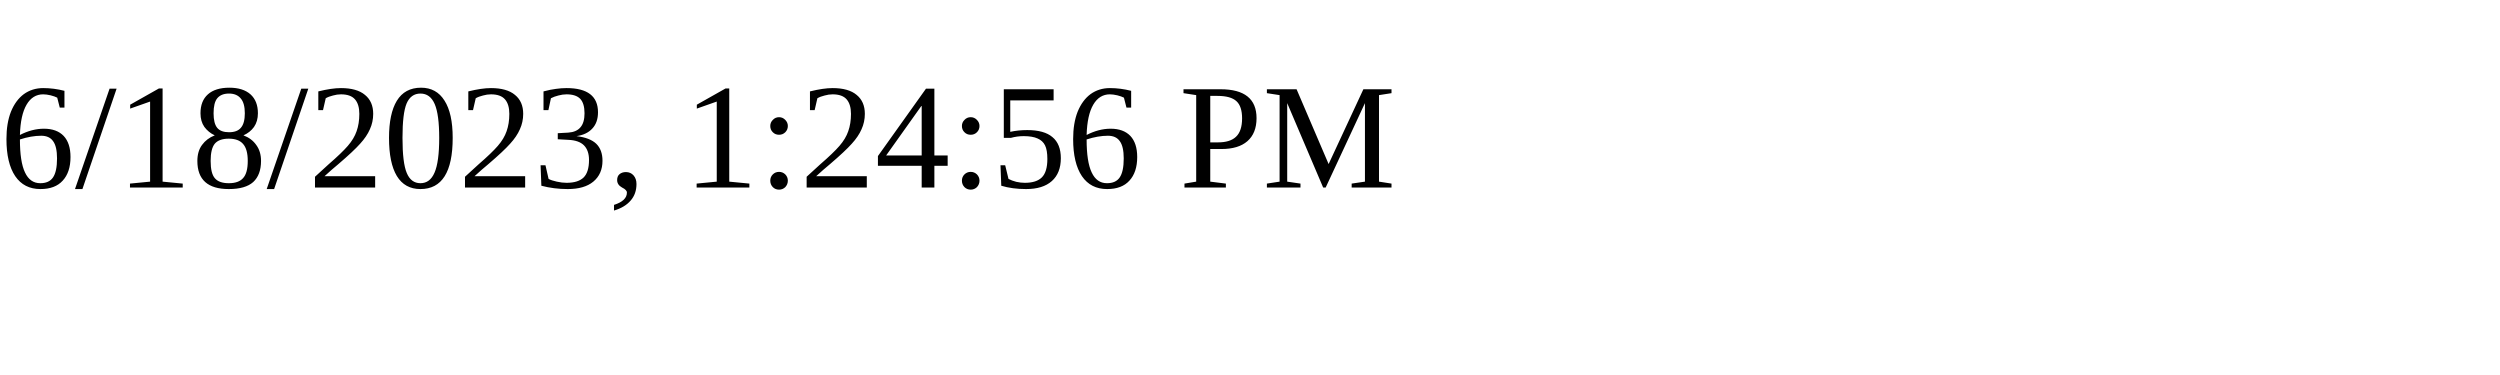
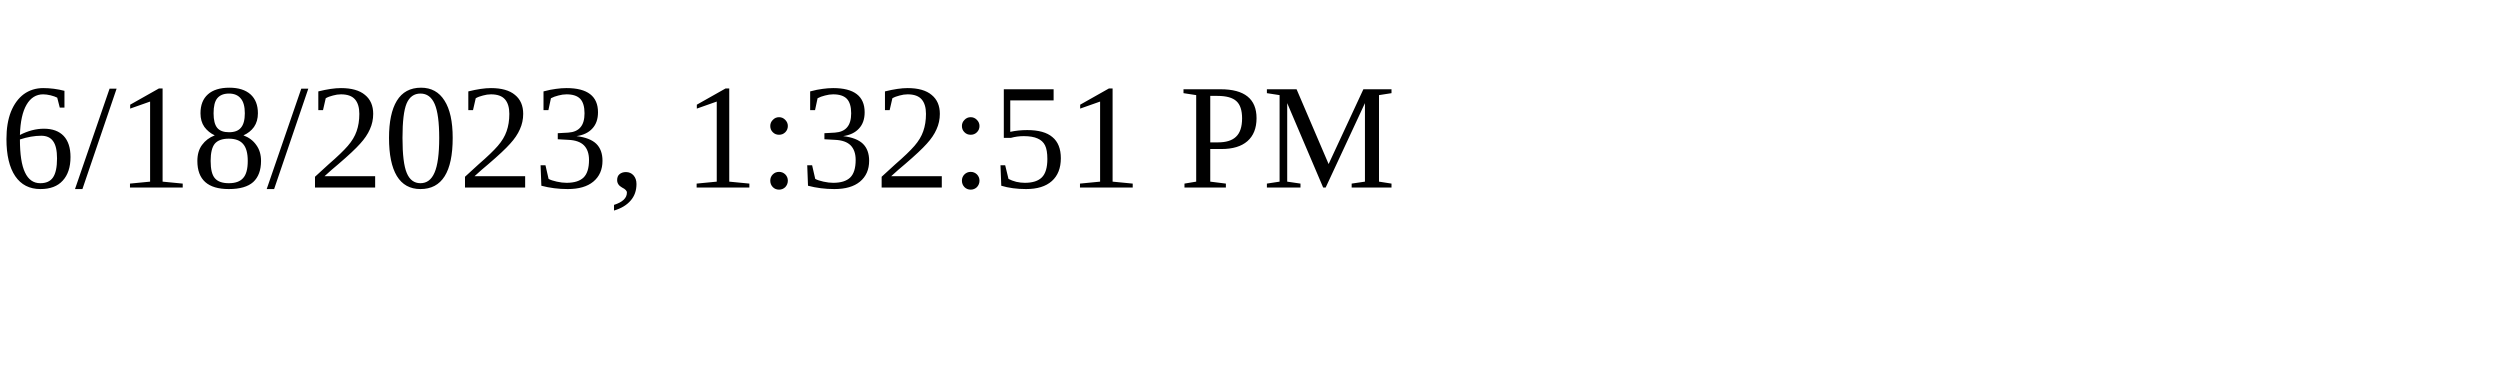
<svg xmlns="http://www.w3.org/2000/svg" height="30" width="200">
-   <text x="0" y="15">6/18/2023, 1:24:56 PM</text>
+   <text x="0" y="15">6/18/2023, 1:32:51 PM</text>
</svg>
